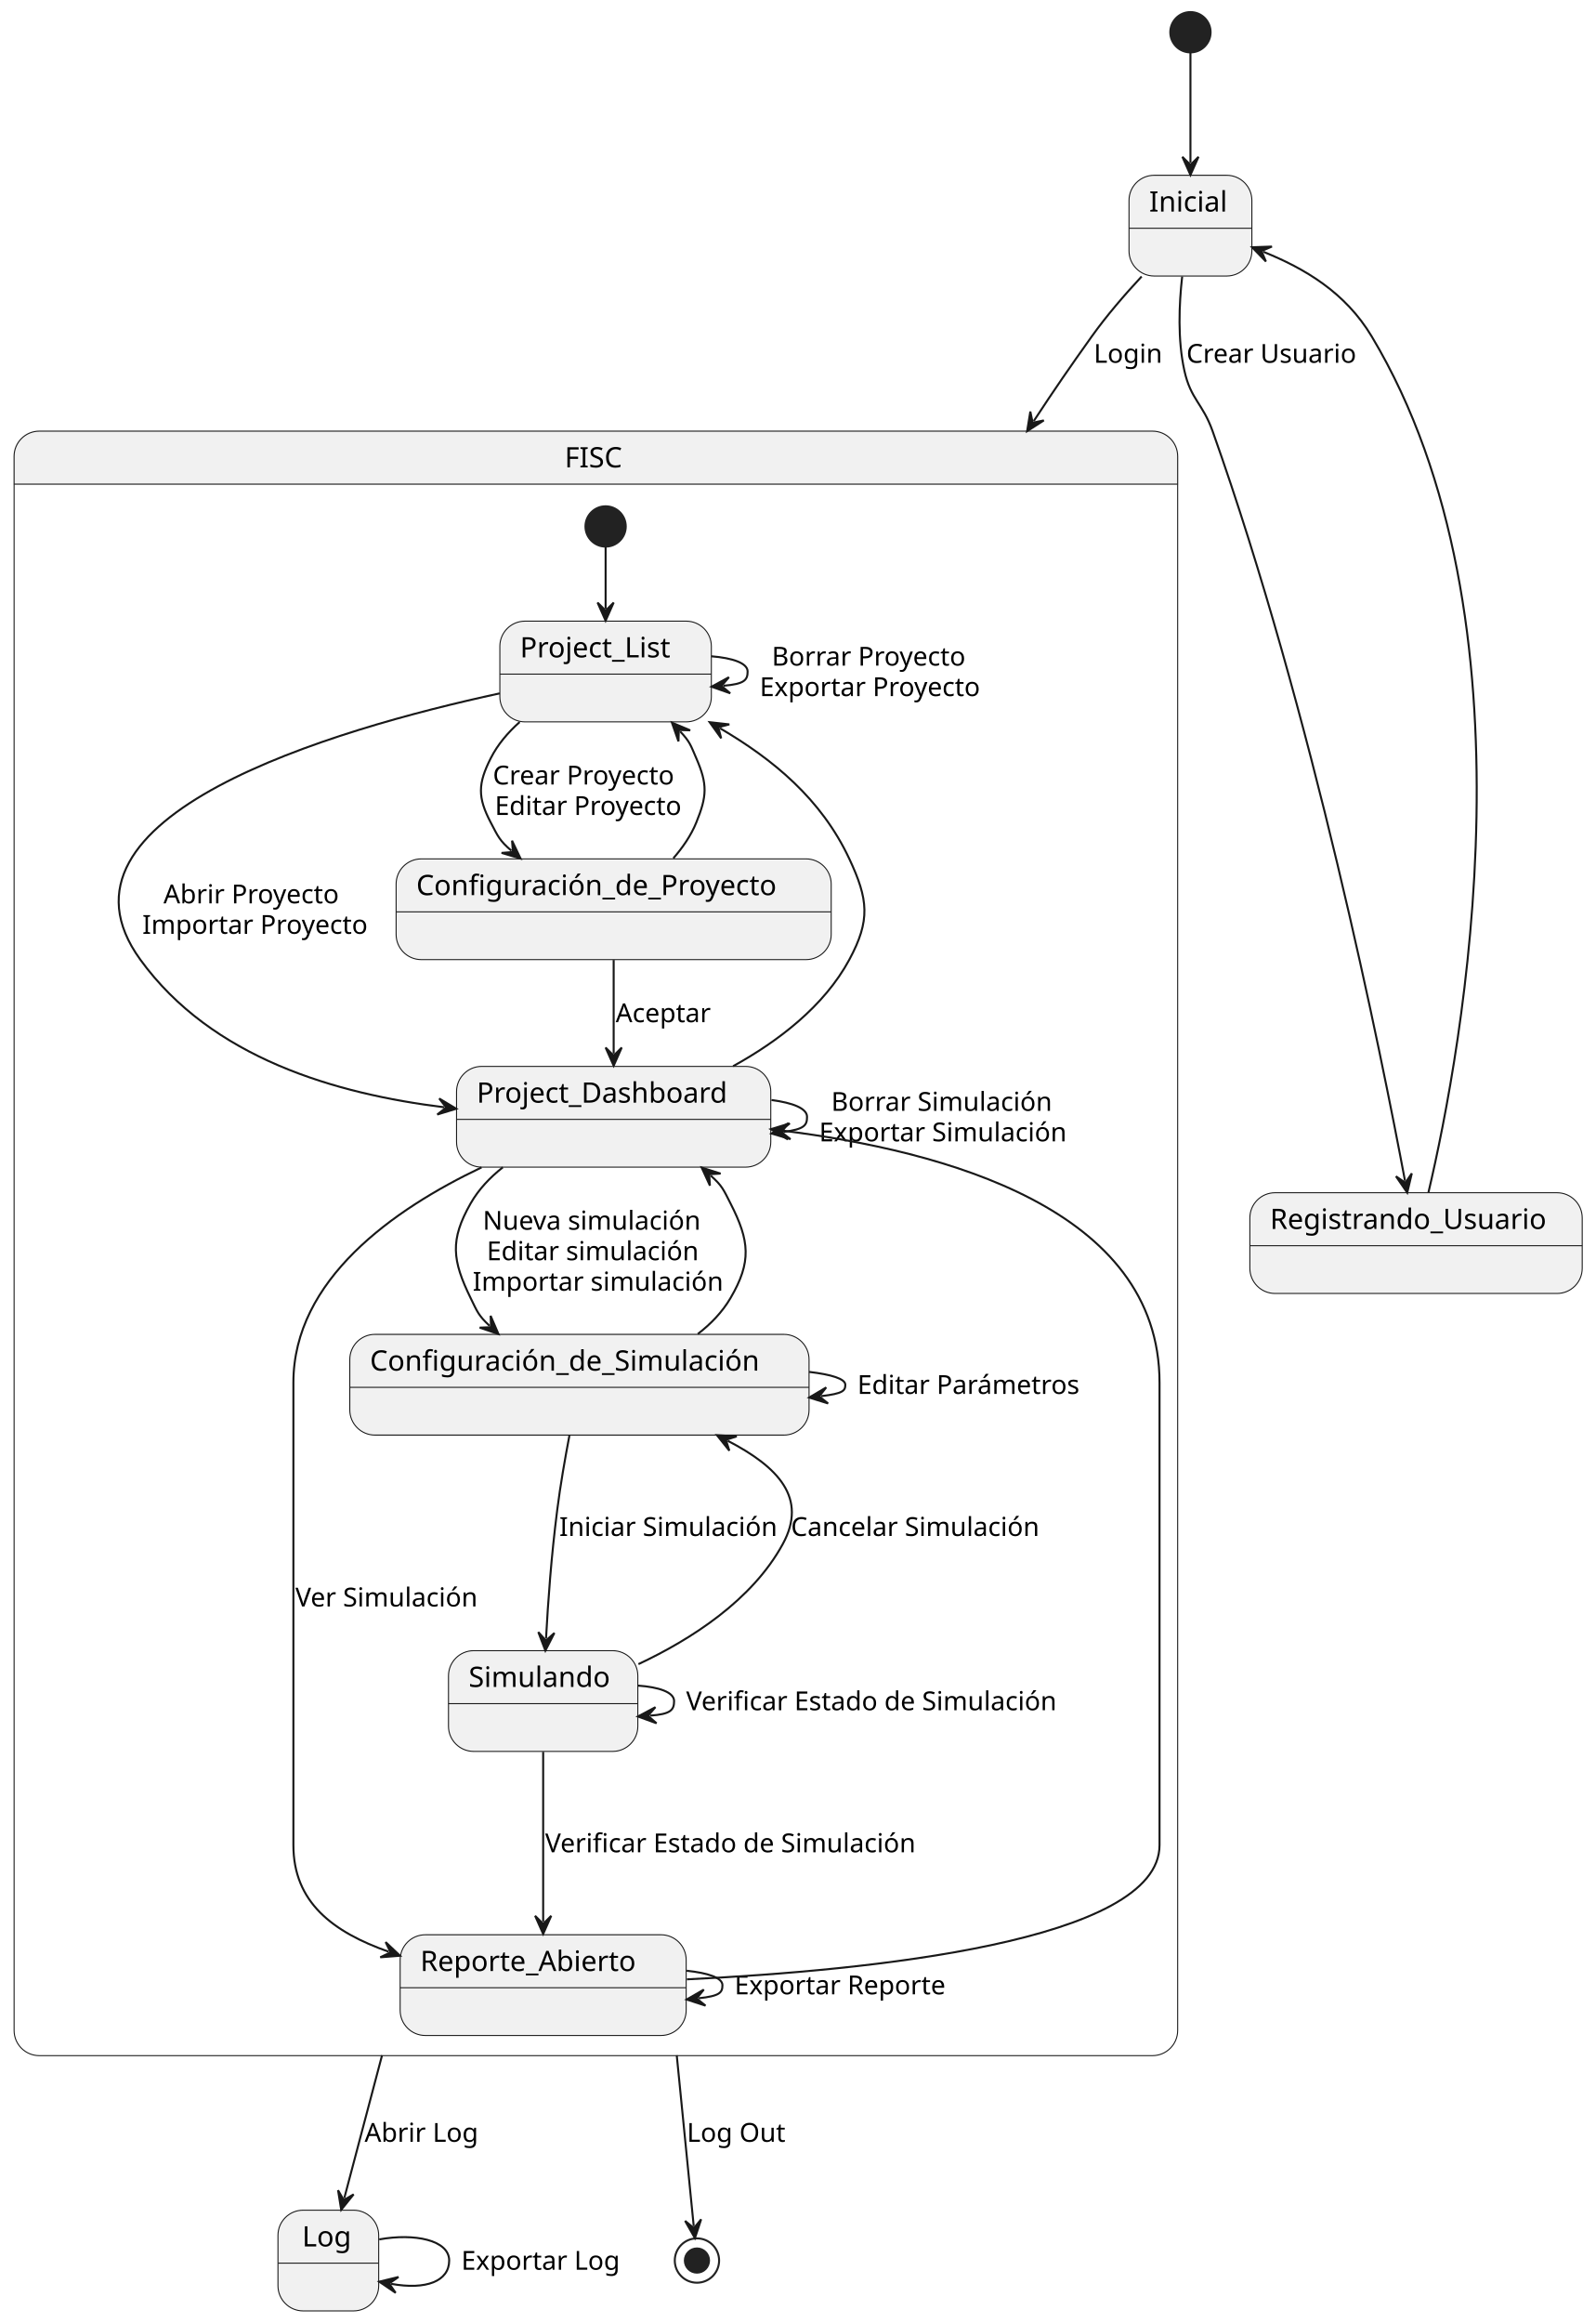
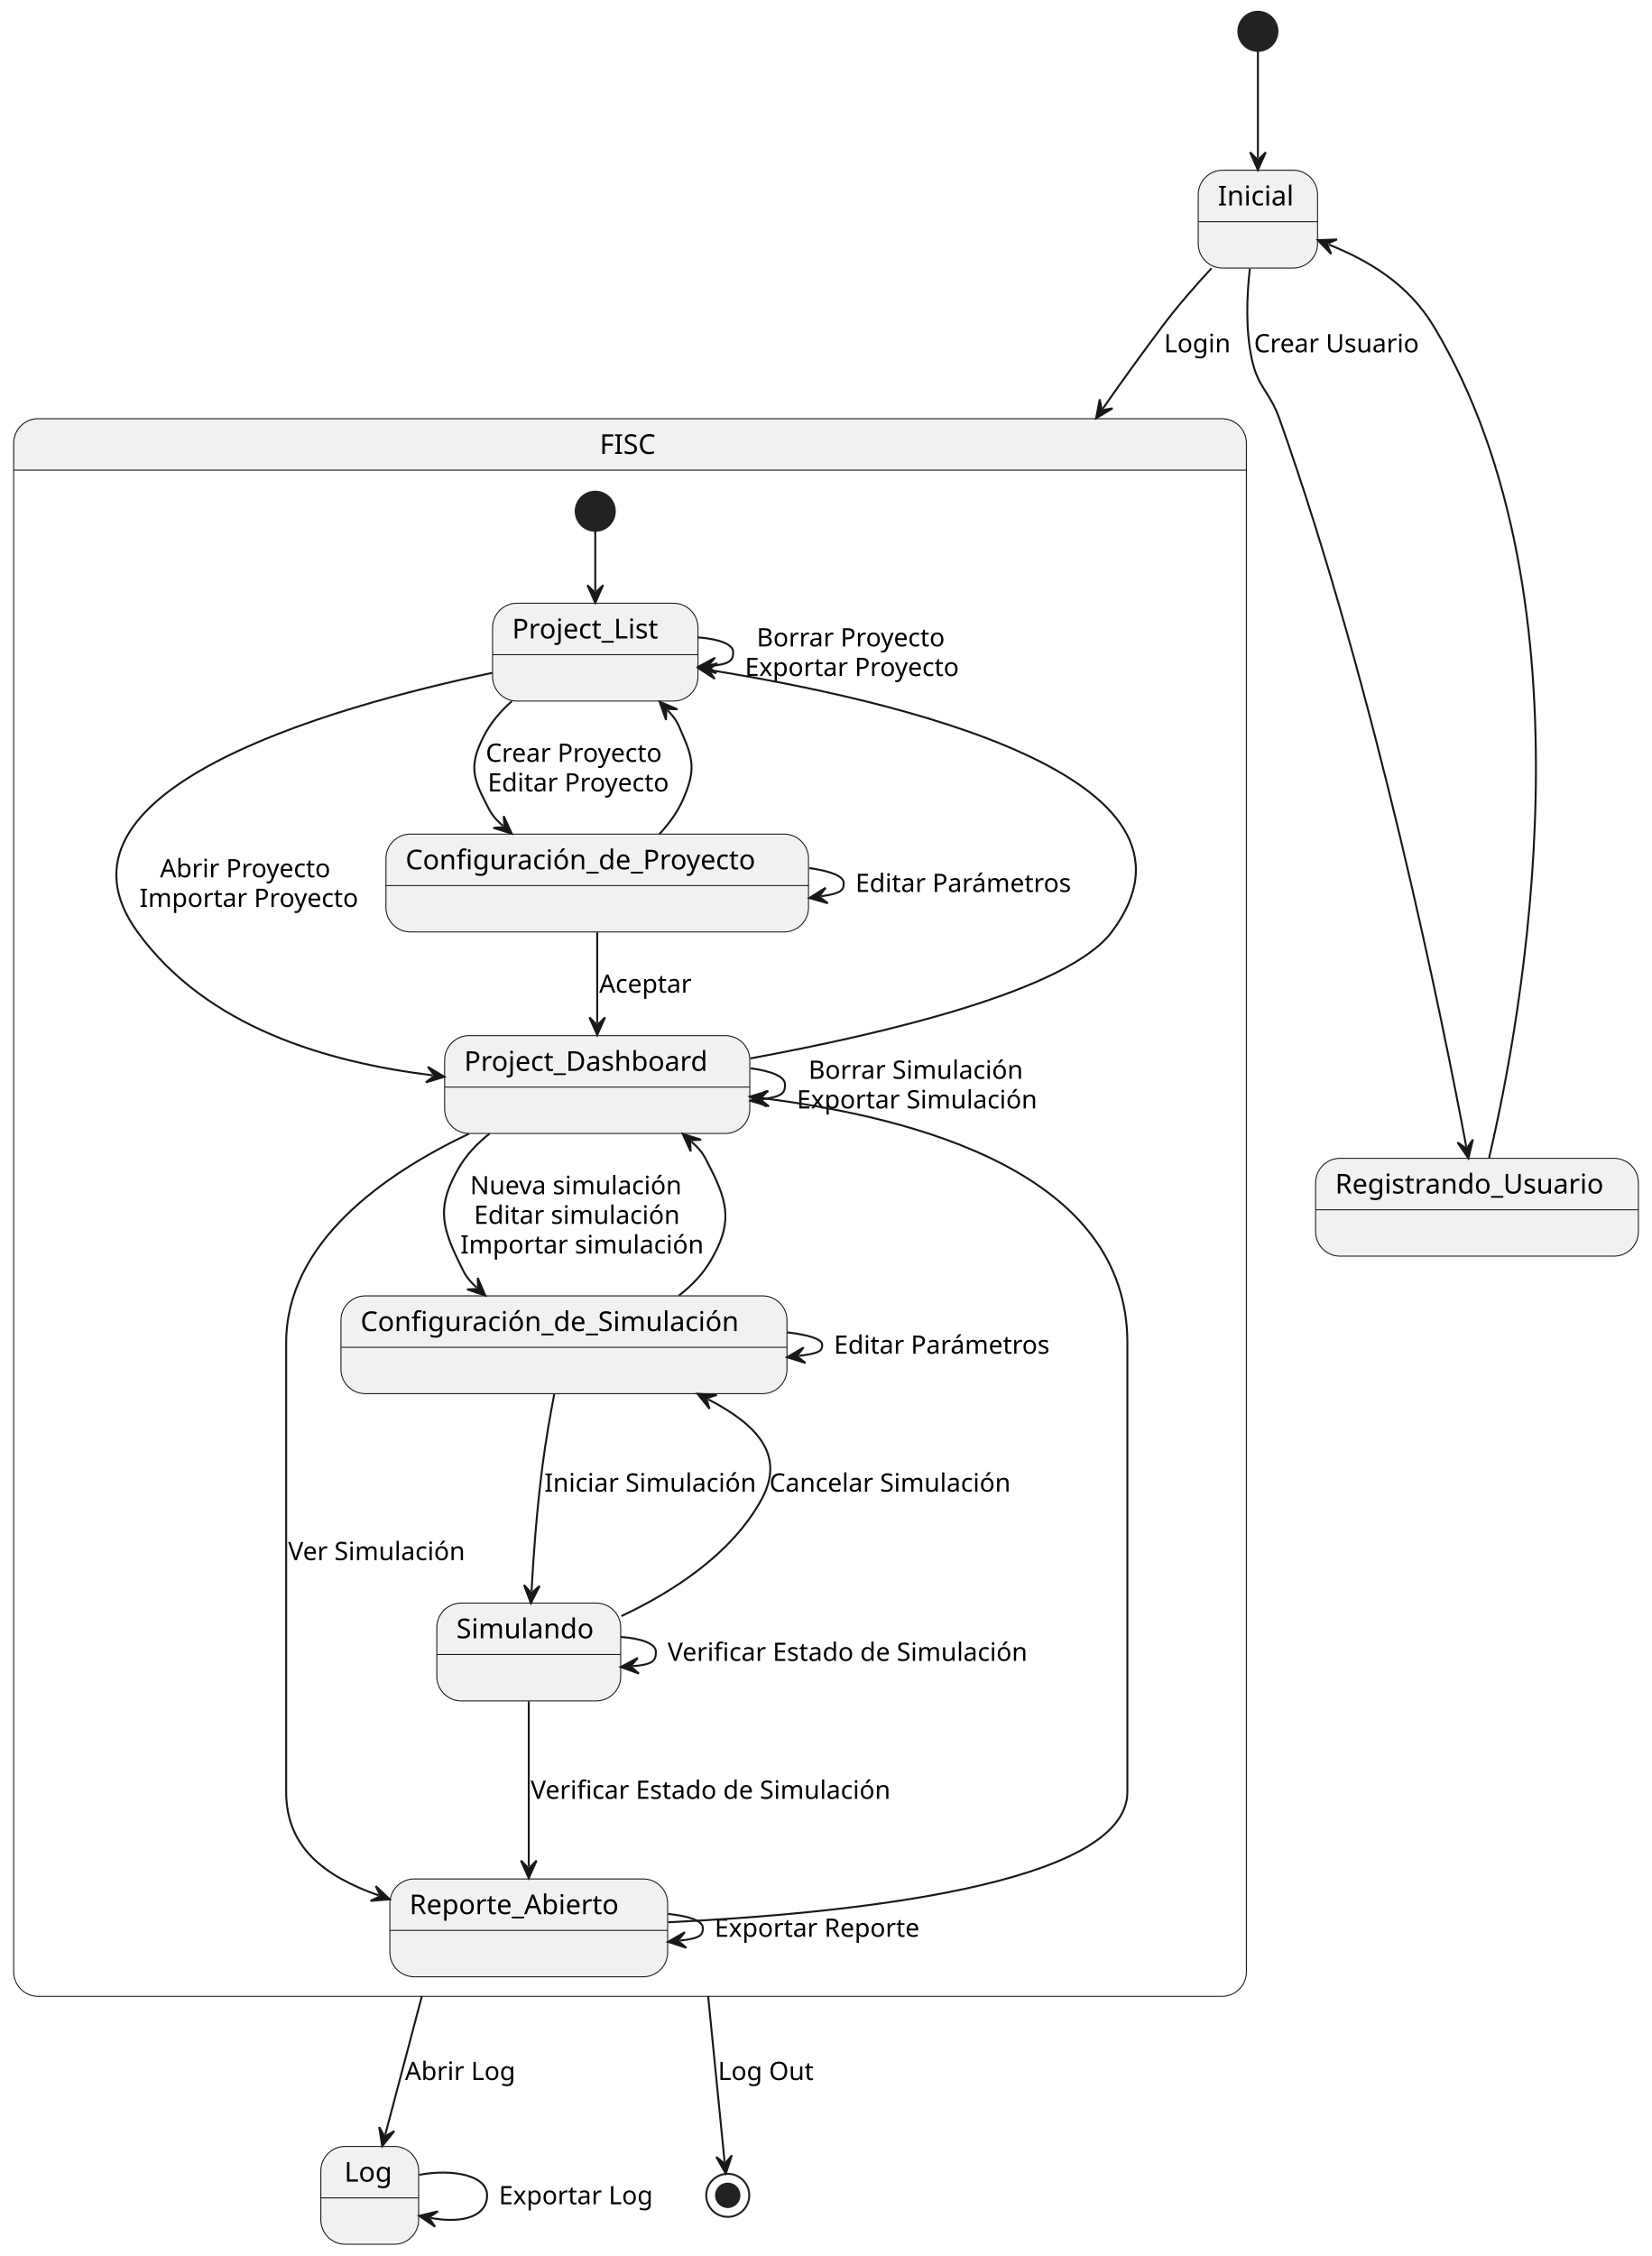
- <svg xmlns="http://www.w3.org/2000/svg" contentStyleType="text/css" height="1153px" preserveAspectRatio="none" style="width:792px;height:1153px;background:#FFFFFF;" version="1.1" viewBox="0 0 792 1153" width="792px" zoomAndPan="magnify">
+ <svg xmlns="http://www.w3.org/2000/svg" contentStyleType="text/css" height="1153px" preserveAspectRatio="none" style="width:844px;height:1153px;background:#FFFFFF;" version="1.1" viewBox="0 0 844 1153" width="844px" zoomAndPan="magnify">
  <defs />
  <g>
-     <ellipse cx="591" cy="16" fill="#222222" rx="10" ry="10" style="stroke:#222222;stroke-width:1.0;" />
+     <ellipse cx="643" cy="16" fill="#222222" rx="10" ry="10" style="stroke:#222222;stroke-width:1.0;" />
    <g id="Inicial">
-       <rect fill="#F1F1F1" height="50" rx="12.5" ry="12.5" style="stroke:#181818;stroke-width:0.5;" width="61" x="560.5" y="87" />
-       <line style="stroke:#181818;stroke-width:0.5;" x1="560.5" x2="621.5" y1="113.297" y2="113.297" />
-       <text fill="#000000" font-family="sans-serif" font-size="14" lengthAdjust="spacing" textLength="41" x="570.5" y="104.995">Inicial</text>
+       <rect fill="#F1F1F1" height="50" rx="12.5" ry="12.5" style="stroke:#181818;stroke-width:0.5;" width="61" x="612.5" y="87" />
+       <line style="stroke:#181818;stroke-width:0.5;" x1="612.5" x2="673.5" y1="113.297" y2="113.297" />
+       <text fill="#000000" font-family="sans-serif" font-size="14" lengthAdjust="spacing" textLength="41" x="622.5" y="104.995">Inicial</text>
    </g>
-     <path d="M19.5,214 L572.155,214 A12.5,12.5 0 0 1 584.655,226.5 L584.655,240.297 L7,240.297 L7,226.5 A12.5,12.5 0 0 1 19.5,214 " fill="#F1F1F1" style="stroke:#F1F1F1;stroke-width:1.0;" />
-     <rect fill="none" height="806.297" rx="12.5" ry="12.5" style="stroke:#181818;stroke-width:0.5;" width="577.655" x="7" y="214" />
-     <line style="stroke:#181818;stroke-width:0.5;" x1="7" x2="584.655" y1="240.297" y2="240.297" />
-     <text fill="#000000" font-family="sans-serif" font-size="14" lengthAdjust="spacing" textLength="31" x="280.328" y="231.995">FISC</text>
-     <ellipse cx="300.656" cy="261.297" fill="#222222" rx="10" ry="10" style="stroke:#222222;stroke-width:1.0;" />
+     <path d="M19.5,214 L624.617,214 A12.5,12.5 0 0 1 637.117,226.5 L637.117,240.297 L7,240.297 L7,226.5 A12.5,12.5 0 0 1 19.5,214 " fill="#F1F1F1" style="stroke:#F1F1F1;stroke-width:1.0;" />
+     <rect fill="none" height="806.297" rx="12.5" ry="12.5" style="stroke:#181818;stroke-width:0.5;" width="630.117" x="7" y="214" />
+     <line style="stroke:#181818;stroke-width:0.5;" x1="7" x2="637.117" y1="240.297" y2="240.297" />
+     <text fill="#000000" font-family="sans-serif" font-size="14" lengthAdjust="spacing" textLength="31" x="306.558" y="231.995">FISC</text>
+     <ellipse cx="304.283" cy="261.297" fill="#222222" rx="10" ry="10" style="stroke:#222222;stroke-width:1.0;" />
    <g id="FISC.Project_List">
-       <rect fill="#F1F1F1" height="50" rx="12.5" ry="12.5" style="stroke:#181818;stroke-width:0.5;" width="105" x="248.155" y="308.297" />
-       <line style="stroke:#181818;stroke-width:0.5;" x1="248.155" x2="353.156" y1="334.594" y2="334.594" />
-       <text fill="#000000" font-family="sans-serif" font-size="14" lengthAdjust="spacing" textLength="85" x="258.156" y="326.292">Project_List</text>
+       <rect fill="#F1F1F1" height="50" rx="12.5" ry="12.5" style="stroke:#181818;stroke-width:0.5;" width="105" x="251.783" y="308.297" />
+       <line style="stroke:#181818;stroke-width:0.5;" x1="251.783" x2="356.783" y1="334.594" y2="334.594" />
+       <text fill="#000000" font-family="sans-serif" font-size="14" lengthAdjust="spacing" textLength="85" x="261.783" y="326.292">Project_List</text>
    </g>
    <g id="FISC.Project_Dashboard">
-       <rect fill="#F1F1F1" height="50" rx="12.5" ry="12.5" style="stroke:#181818;stroke-width:0.5;" width="156" x="226.655" y="529.297" />
-       <line style="stroke:#181818;stroke-width:0.5;" x1="226.655" x2="382.656" y1="555.594" y2="555.594" />
-       <text fill="#000000" font-family="sans-serif" font-size="14" lengthAdjust="spacing" textLength="136" x="236.655" y="547.292">Project_Dashboard</text>
+       <rect fill="#F1F1F1" height="50" rx="12.5" ry="12.5" style="stroke:#181818;stroke-width:0.5;" width="156" x="227.283" y="529.297" />
+       <line style="stroke:#181818;stroke-width:0.5;" x1="227.283" x2="383.283" y1="555.594" y2="555.594" />
+       <text fill="#000000" font-family="sans-serif" font-size="14" lengthAdjust="spacing" textLength="136" x="237.283" y="547.292">Project_Dashboard</text>
    </g>
    <g id="FISC.Configuración_de_Proyecto">
-       <rect fill="#F1F1F1" height="50" rx="12.5" ry="12.5" style="stroke:#181818;stroke-width:0.5;" width="216" x="196.655" y="426.297" />
-       <line style="stroke:#181818;stroke-width:0.5;" x1="196.655" x2="412.656" y1="452.594" y2="452.594" />
-       <text fill="#000000" font-family="sans-serif" font-size="14" lengthAdjust="spacing" textLength="196" x="206.655" y="444.292">Configuración_de_Proyecto</text>
+       <rect fill="#F1F1F1" height="50" rx="12.5" ry="12.5" style="stroke:#181818;stroke-width:0.5;" width="216" x="197.283" y="426.297" />
+       <line style="stroke:#181818;stroke-width:0.5;" x1="197.283" x2="413.283" y1="452.594" y2="452.594" />
+       <text fill="#000000" font-family="sans-serif" font-size="14" lengthAdjust="spacing" textLength="196" x="207.283" y="444.292">Configuración_de_Proyecto</text>
    </g>
    <g id="FISC.Reporte_Abierto">
-       <rect fill="#F1F1F1" height="50" rx="12.5" ry="12.5" style="stroke:#181818;stroke-width:0.5;" width="142" x="198.655" y="960.297" />
-       <line style="stroke:#181818;stroke-width:0.5;" x1="198.655" x2="340.656" y1="986.594" y2="986.594" />
-       <text fill="#000000" font-family="sans-serif" font-size="14" lengthAdjust="spacing" textLength="122" x="208.655" y="978.292">Reporte_Abierto</text>
+       <rect fill="#F1F1F1" height="50" rx="12.5" ry="12.5" style="stroke:#181818;stroke-width:0.5;" width="142" x="199.283" y="960.297" />
+       <line style="stroke:#181818;stroke-width:0.5;" x1="199.283" x2="341.283" y1="986.594" y2="986.594" />
+       <text fill="#000000" font-family="sans-serif" font-size="14" lengthAdjust="spacing" textLength="122" x="209.283" y="978.292">Reporte_Abierto</text>
    </g>
    <g id="FISC.Configuración_de_Simulación">
-       <rect fill="#F1F1F1" height="50" rx="12.5" ry="12.5" style="stroke:#181818;stroke-width:0.5;" width="228" x="173.655" y="662.297" />
-       <line style="stroke:#181818;stroke-width:0.5;" x1="173.655" x2="401.656" y1="688.594" y2="688.594" />
-       <text fill="#000000" font-family="sans-serif" font-size="14" lengthAdjust="spacing" textLength="208" x="183.655" y="680.292">Configuración_de_Simulación</text>
+       <rect fill="#F1F1F1" height="50" rx="12.5" ry="12.5" style="stroke:#181818;stroke-width:0.5;" width="228" x="174.283" y="662.297" />
+       <line style="stroke:#181818;stroke-width:0.5;" x1="174.283" x2="402.283" y1="688.594" y2="688.594" />
+       <text fill="#000000" font-family="sans-serif" font-size="14" lengthAdjust="spacing" textLength="208" x="184.283" y="680.292">Configuración_de_Simulación</text>
    </g>
    <g id="FISC.Simulando">
-       <rect fill="#F1F1F1" height="50" rx="12.5" ry="12.5" style="stroke:#181818;stroke-width:0.5;" width="94" x="222.655" y="819.297" />
-       <line style="stroke:#181818;stroke-width:0.5;" x1="222.655" x2="316.656" y1="845.594" y2="845.594" />
-       <text fill="#000000" font-family="sans-serif" font-size="14" lengthAdjust="spacing" textLength="74" x="232.655" y="837.292">Simulando</text>
+       <rect fill="#F1F1F1" height="50" rx="12.5" ry="12.5" style="stroke:#181818;stroke-width:0.5;" width="94" x="223.283" y="819.297" />
+       <line style="stroke:#181818;stroke-width:0.5;" x1="223.283" x2="317.283" y1="845.594" y2="845.594" />
+       <text fill="#000000" font-family="sans-serif" font-size="14" lengthAdjust="spacing" textLength="74" x="233.283" y="837.292">Simulando</text>
    </g>
    <g id="link_*start*FISC_Project_List">
-       <path d="M300.656,271.448 C300.656,280.713 300.656,289.438 300.656,302.081 " fill="none" id="*start*FISC-to-Project_List" style="stroke:#181818;stroke-width:1.0;" />
-       <polygon fill="#181818" points="300.656,308.081,304.656,299.081,300.656,303.081,296.656,299.081,300.656,308.081" style="stroke:#181818;stroke-width:1.0;" />
+       <path d="M304.283,271.448 C304.283,280.713 304.283,289.438 304.283,302.081 " fill="none" id="*start*FISC-to-Project_List" style="stroke:#181818;stroke-width:1.0;" />
+       <polygon fill="#181818" points="304.283,308.081,308.283,299.081,304.283,303.081,300.283,299.081,304.283,308.081" style="stroke:#181818;stroke-width:1.0;" />
    </g>
    <g id="link_Project_List_Project_Dashboard">
-       <path d="M248.1,344.148 C165.067,362.102 18,405.014 69.655,476.297 C105.176,525.315 166.904,542.96 220.544,549.582 " fill="none" id="Project_List-to-Project_Dashboard" style="stroke:#181818;stroke-width:1.0;" />
-       <polygon fill="#181818" points="226.499,550.317,218.056,545.244,221.536,549.704,217.076,553.184,226.499,550.317" style="stroke:#181818;stroke-width:1.0;" />
-       <text fill="#000000" font-family="sans-serif" font-size="13" lengthAdjust="spacing" textLength="91" x="81.155" y="448.364">Abrir Proyecto</text>
-       <text fill="#000000" font-family="sans-serif" font-size="13" lengthAdjust="spacing" textLength="116" x="70.655" y="463.497">Importar Proyecto</text>
+       <path d="M251.757,343.86 C167.831,361.512 18,404.149 70.282,476.297 C105.803,525.315 167.531,542.96 221.171,549.582 " fill="none" id="Project_List-to-Project_Dashboard" style="stroke:#181818;stroke-width:1.0;" />
+       <polygon fill="#181818" points="227.126,550.317,218.684,545.244,222.163,549.704,217.703,553.184,227.126,550.317" style="stroke:#181818;stroke-width:1.0;" />
+       <text fill="#000000" font-family="sans-serif" font-size="13" lengthAdjust="spacing" textLength="91" x="81.782" y="448.364">Abrir Proyecto</text>
+       <text fill="#000000" font-family="sans-serif" font-size="13" lengthAdjust="spacing" textLength="116" x="71.282" y="463.497">Importar Proyecto</text>
    </g>
    <g id="link_Project_List_Configuración_de_Proyecto">
-       <path d="M257.988,358.381 C252.208,363.524 247.093,369.495 243.655,376.297 C237.242,388.991 237.038,395.708 243.655,408.297 C247.244,415.126 247.943,417.161 253.889,422.246 " fill="none" id="Project_List-to-Configuración_de_Proyecto" style="stroke:#181818;stroke-width:1.0;" />
-       <polygon fill="#181818" points="258.449,426.146,254.208,417.257,254.649,422.896,249.009,423.336,258.449,426.146" style="stroke:#181818;stroke-width:1.0;" />
-       <text fill="#000000" font-family="sans-serif" font-size="13" lengthAdjust="spacing" textLength="96" x="244.655" y="389.364">Crear Proyecto</text>
-       <text fill="#000000" font-family="sans-serif" font-size="13" lengthAdjust="spacing" textLength="98" x="245.655" y="404.497">Editar Proyecto</text>
+       <path d="M261.615,358.381 C255.835,363.524 250.72,369.495 247.283,376.297 C240.868,388.991 240.816,395.63 247.283,408.297 C250.731,415.051 251.334,416.997 257.101,422.097 " fill="none" id="Project_List-to-Configuración_de_Proyecto" style="stroke:#181818;stroke-width:1.0;" />
+       <polygon fill="#181818" points="261.595,426.072,257.503,417.113,257.849,422.759,252.203,423.105,261.595,426.072" style="stroke:#181818;stroke-width:1.0;" />
+       <text fill="#000000" font-family="sans-serif" font-size="13" lengthAdjust="spacing" textLength="96" x="248.283" y="389.364">Crear Proyecto</text>
+       <text fill="#000000" font-family="sans-serif" font-size="13" lengthAdjust="spacing" textLength="98" x="249.283" y="404.497">Editar Proyecto</text>
    </g>
    <g id="link_Project_List_Project_List">
-       <path d="M353.231,325.747 C363.693,326.597 371.156,329.113 371.156,333.297 C371.156,337.481 369.674,339.511 359.211,340.361 " fill="none" id="Project_List-to-Project_List" style="stroke:#181818;stroke-width:1.0;" />
-       <polygon fill="#181818" points="353.231,340.847,362.525,344.105,358.214,340.442,361.877,336.131,353.231,340.847" style="stroke:#181818;stroke-width:1.0;" />
-       <text fill="#000000" font-family="sans-serif" font-size="13" lengthAdjust="spacing" textLength="100" x="383.156" y="330.364">Borrar Proyecto</text>
-       <text fill="#000000" font-family="sans-serif" font-size="13" lengthAdjust="spacing" textLength="116" x="377.156" y="345.497">Exportar Proyecto</text>
+       <path d="M356.858,325.747 C367.321,326.597 374.783,329.113 374.783,333.297 C374.783,337.481 373.301,339.511 362.838,340.361 " fill="none" id="Project_List-to-Project_List" style="stroke:#181818;stroke-width:1.0;" />
+       <polygon fill="#181818" points="356.858,340.847,366.152,344.105,361.841,340.442,365.504,336.131,356.858,340.847" style="stroke:#181818;stroke-width:1.0;" />
+       <text fill="#000000" font-family="sans-serif" font-size="13" lengthAdjust="spacing" textLength="100" x="386.783" y="330.364">Borrar Proyecto</text>
+       <text fill="#000000" font-family="sans-serif" font-size="13" lengthAdjust="spacing" textLength="116" x="380.783" y="345.497">Exportar Proyecto</text>
    </g>
    <g id="link_Configuración_de_Proyecto_Project_Dashboard">
-       <path d="M304.656,476.489 C304.656,492.363 304.656,507.048 304.656,522.952 " fill="none" id="Configuración_de_Proyecto-to-Project_Dashboard" style="stroke:#181818;stroke-width:1.0;" />
-       <polygon fill="#181818" points="304.656,528.952,308.656,519.952,304.656,523.952,300.656,519.952,304.656,528.952" style="stroke:#181818;stroke-width:1.0;" />
-       <text fill="#000000" font-family="sans-serif" font-size="13" lengthAdjust="spacing" textLength="50" x="305.656" y="507.364">Aceptar</text>
+       <path d="M305.283,476.489 C305.283,492.363 305.283,507.048 305.283,522.952 " fill="none" id="Configuración_de_Proyecto-to-Project_Dashboard" style="stroke:#181818;stroke-width:1.0;" />
+       <polygon fill="#181818" points="305.283,528.952,309.283,519.952,305.283,523.952,301.283,519.952,305.283,528.952" style="stroke:#181818;stroke-width:1.0;" />
+       <text fill="#000000" font-family="sans-serif" font-size="13" lengthAdjust="spacing" textLength="50" x="306.283" y="507.364">Aceptar</text>
    </g>
    <g id="link_Configuración_de_Proyecto_Project_List">
-       <path d="M334.286,425.996 C338.925,420.686 343.043,414.715 345.656,408.297 C351.019,395.125 351.324,389.341 345.656,376.297 C342.844,369.828 342.599,368.277 337.687,363.046 " fill="none" id="Configuración_de_Proyecto-to-Project_List" style="stroke:#181818;stroke-width:1.0;" />
-       <polygon fill="#181818" points="333.579,358.672,336.824,367.971,337.002,362.317,342.656,362.495,333.579,358.672" style="stroke:#181818;stroke-width:1.0;" />
+       <path d="M337.048,426.294 C342.029,420.957 346.458,414.899 349.283,408.297 C354.878,395.222 354.951,389.341 349.283,376.297 C346.472,369.828 346.226,368.277 341.314,363.046 " fill="none" id="Configuración_de_Proyecto-to-Project_List" style="stroke:#181818;stroke-width:1.0;" />
+       <polygon fill="#181818" points="337.207,358.672,340.452,367.971,340.629,362.317,346.283,362.495,337.207,358.672" style="stroke:#181818;stroke-width:1.0;" />
+     </g>
+     <g id="link_Configuración_de_Proyecto_Configuración_de_Proyecto">
+       <path d="M413.713,443.653 C424.452,445.185 431.283,447.733 431.283,451.297 C431.283,454.861 430.392,456.562 419.653,458.094 " fill="none" id="Configuración_de_Proyecto-to-Configuración_de_Proyecto" style="stroke:#181818;stroke-width:1.0;" />
+       <polygon fill="#181818" points="413.713,458.941,423.187,461.63,418.663,458.235,422.058,453.71,413.713,458.941" style="stroke:#181818;stroke-width:1.0;" />
+       <text fill="#000000" font-family="sans-serif" font-size="13" lengthAdjust="spacing" textLength="116" x="437.283" y="455.864">Editar Parámetros</text>
    </g>
    <g id="link_Project_Dashboard_Project_List">
-       <path d="M363.952,529.197 C386.214,516.891 409.137,499.522 421.656,476.297 C432.2,456.735 431.08,446.421 421.656,426.297 C407.663,396.424 383.665,376.822 357.468,361.479 " fill="none" id="Project_Dashboard-to-Project_List" style="stroke:#181818;stroke-width:1.0;" />
-       <polygon fill="#181818" points="352.291,358.447,358.035,366.447,356.605,360.974,362.078,359.544,352.291,358.447" style="stroke:#181818;stroke-width:1.0;" />
+       <path d="M383.473,540.946 C452.642,528.234 545.961,506.091 568.283,476.297 C628.117,396.433 456.126,357.496 363.053,342.503 " fill="none" id="Project_Dashboard-to-Project_List" style="stroke:#181818;stroke-width:1.0;" />
+       <polygon fill="#181818" points="357.13,341.549,365.379,346.929,362.066,342.344,366.651,339.031,357.13,341.549" style="stroke:#181818;stroke-width:1.0;" />
    </g>
    <g id="link_Project_Dashboard_Reporte_Abierto">
-       <path d="M239.065,579.44 C195.268,600.269 145.655,635.151 145.655,686.297 C145.655,686.297 145.655,686.297 145.655,915.797 C145.655,944.203 165.239,958.921 192.946,968.715 " fill="none" id="Project_Dashboard-to-Reporte_Abierto" style="stroke:#181818;stroke-width:1.0;" />
-       <polygon fill="#181818" points="198.602,970.715,191.45,963.944,193.888,969.048,188.784,971.486,198.602,970.715" style="stroke:#181818;stroke-width:1.0;" />
-       <text fill="#000000" font-family="sans-serif" font-size="13" lengthAdjust="spacing" textLength="95" x="146.655" y="797.364">Ver Simulación</text>
+       <path d="M239.693,579.44 C195.895,600.269 146.282,635.151 146.282,686.297 C146.282,686.297 146.282,686.297 146.282,915.797 C146.282,944.203 165.867,958.921 193.573,968.715 " fill="none" id="Project_Dashboard-to-Reporte_Abierto" style="stroke:#181818;stroke-width:1.0;" />
+       <polygon fill="#181818" points="199.23,970.715,192.077,963.944,194.516,969.048,189.411,971.486,199.23,970.715" style="stroke:#181818;stroke-width:1.0;" />
+       <text fill="#000000" font-family="sans-serif" font-size="13" lengthAdjust="spacing" textLength="95" x="147.282" y="797.364">Ver Simulación</text>
    </g>
    <g id="link_Project_Dashboard_Configuración_de_Simulación">
-       <path d="M249.637,579.391 C243.261,584.402 237.629,590.33 233.655,597.297 C223.306,615.442 224.477,625.532 233.655,644.297 C236.942,651.019 237.478,652.9 243.058,658.062 " fill="none" id="Project_Dashboard-to-Configuración_de_Simulación" style="stroke:#181818;stroke-width:1.0;" />
-       <polygon fill="#181818" points="247.463,662.137,243.572,653.089,243.792,658.741,238.14,658.961,247.463,662.137" style="stroke:#181818;stroke-width:1.0;" />
-       <text fill="#000000" font-family="sans-serif" font-size="13" lengthAdjust="spacing" textLength="113" x="239.655" y="610.364">Nueva simulación</text>
-       <text fill="#000000" font-family="sans-serif" font-size="13" lengthAdjust="spacing" textLength="109" x="241.655" y="625.497">Editar simulación</text>
-       <text fill="#000000" font-family="sans-serif" font-size="13" lengthAdjust="spacing" textLength="127" x="234.655" y="640.629">Importar simulación</text>
+       <path d="M250.264,579.391 C243.888,584.402 238.256,590.33 234.283,597.297 C223.934,615.442 225.105,625.532 234.283,644.297 C237.57,651.019 238.105,652.9 243.685,658.062 " fill="none" id="Project_Dashboard-to-Configuración_de_Simulación" style="stroke:#181818;stroke-width:1.0;" />
+       <polygon fill="#181818" points="248.09,662.137,244.199,653.089,244.419,658.741,238.767,658.961,248.09,662.137" style="stroke:#181818;stroke-width:1.0;" />
+       <text fill="#000000" font-family="sans-serif" font-size="13" lengthAdjust="spacing" textLength="113" x="240.283" y="610.364">Nueva simulación</text>
+       <text fill="#000000" font-family="sans-serif" font-size="13" lengthAdjust="spacing" textLength="109" x="242.283" y="625.497">Editar simulación</text>
+       <text fill="#000000" font-family="sans-serif" font-size="13" lengthAdjust="spacing" textLength="127" x="235.283" y="640.629">Importar simulación</text>
    </g>
    <g id="link_Project_Dashboard_Project_Dashboard">
-       <path d="M383.002,545.98 C393.599,547.374 400.656,550.147 400.656,554.297 C400.656,558.447 399.548,560.437 388.951,561.831 " fill="none" id="Project_Dashboard-to-Project_Dashboard" style="stroke:#181818;stroke-width:1.0;" />
-       <polygon fill="#181818" points="383.002,562.614,392.447,565.406,387.96,561.962,391.404,557.474,383.002,562.614" style="stroke:#181818;stroke-width:1.0;" />
-       <text fill="#000000" font-family="sans-serif" font-size="13" lengthAdjust="spacing" textLength="112" x="412.656" y="551.364">Borrar Simulación</text>
-       <text fill="#000000" font-family="sans-serif" font-size="13" lengthAdjust="spacing" textLength="128" x="406.656" y="566.497">Exportar Simulación</text>
+       <path d="M383.63,545.98 C394.227,547.374 401.283,550.147 401.283,554.297 C401.283,558.447 400.175,560.437 389.579,561.831 " fill="none" id="Project_Dashboard-to-Project_Dashboard" style="stroke:#181818;stroke-width:1.0;" />
+       <polygon fill="#181818" points="383.63,562.614,393.075,565.406,388.587,561.962,392.031,557.474,383.63,562.614" style="stroke:#181818;stroke-width:1.0;" />
+       <text fill="#000000" font-family="sans-serif" font-size="13" lengthAdjust="spacing" textLength="112" x="413.283" y="551.364">Borrar Simulación</text>
+       <text fill="#000000" font-family="sans-serif" font-size="13" lengthAdjust="spacing" textLength="128" x="407.283" y="566.497">Exportar Simulación</text>
    </g>
    <g id="link_Configuración_de_Simulación_Project_Dashboard">
-       <path d="M346.44,662.101 C352.887,657.138 358.58,651.249 362.656,644.297 C373.219,626.276 372.154,615.902 362.656,597.297 C359.207,590.543 358.602,588.597 352.837,583.497 " fill="none" id="Configuración_de_Simulación-to-Project_Dashboard" style="stroke:#181818;stroke-width:1.0;" />
-       <polygon fill="#181818" points="348.344,579.522,352.434,588.481,352.088,582.835,357.735,582.489,348.344,579.522" style="stroke:#181818;stroke-width:1.0;" />
+       <path d="M347.068,662.101 C353.515,657.138 359.208,651.249 363.283,644.297 C373.845,626.276 372.781,615.902 363.283,597.297 C359.834,590.543 359.23,588.597 353.465,583.497 " fill="none" id="Configuración_de_Simulación-to-Project_Dashboard" style="stroke:#181818;stroke-width:1.0;" />
+       <polygon fill="#181818" points="348.971,579.522,353.061,588.481,352.716,582.835,358.362,582.489,348.971,579.522" style="stroke:#181818;stroke-width:1.0;" />
    </g>
    <g id="link_Configuración_de_Simulación_Configuración_de_Simulación">
-       <path d="M401.709,680.929 C412.695,682.221 419.656,684.344 419.656,687.297 C419.656,690.25 418.653,691.672 407.668,692.964 " fill="none" id="Configuración_de_Simulación-to-Configuración_de_Simulación" style="stroke:#181818;stroke-width:1.0;" />
-       <polygon fill="#181818" points="401.709,693.665,411.115,696.586,406.675,693.081,410.181,688.641,401.709,693.665" style="stroke:#181818;stroke-width:1.0;" />
-       <text fill="#000000" font-family="sans-serif" font-size="13" lengthAdjust="spacing" textLength="116" x="425.656" y="691.864">Editar Parámetros</text>
+       <path d="M402.337,680.929 C413.322,682.221 420.283,684.344 420.283,687.297 C420.283,690.25 419.281,691.672 408.296,692.964 " fill="none" id="Configuración_de_Simulación-to-Configuración_de_Simulación" style="stroke:#181818;stroke-width:1.0;" />
+       <polygon fill="#181818" points="402.337,693.665,411.742,696.586,407.303,693.081,410.808,688.641,402.337,693.665" style="stroke:#181818;stroke-width:1.0;" />
+       <text fill="#000000" font-family="sans-serif" font-size="13" lengthAdjust="spacing" textLength="116" x="426.283" y="691.864">Editar Parámetros</text>
    </g>
    <g id="link_Configuración_de_Simulación_Simulando">
-       <path d="M282.683,712.548 C280.551,723.7 278.202,737.127 276.656,749.297 C273.644,772.999 272.117,794.249 271.08,813.283 " fill="none" id="Configuración_de_Simulación-to-Simulando" style="stroke:#181818;stroke-width:1.0;" />
-       <polygon fill="#181818" points="270.753,819.274,275.237,810.505,271.026,814.281,267.249,810.07,270.753,819.274" style="stroke:#181818;stroke-width:1.0;" />
-       <text fill="#000000" font-family="sans-serif" font-size="13" lengthAdjust="spacing" textLength="110" x="277.656" y="762.364">Iniciar Simulación</text>
+       <path d="M283.311,712.548 C281.179,723.7 278.829,737.127 277.283,749.297 C274.271,772.999 272.744,794.249 271.707,813.283 " fill="none" id="Configuración_de_Simulación-to-Simulando" style="stroke:#181818;stroke-width:1.0;" />
+       <polygon fill="#181818" points="271.381,819.274,275.864,810.505,271.653,814.281,267.876,810.07,271.381,819.274" style="stroke:#181818;stroke-width:1.0;" />
+       <text fill="#000000" font-family="sans-serif" font-size="13" lengthAdjust="spacing" textLength="110" x="278.283" y="762.364">Iniciar Simulación</text>
    </g>
    <g id="link_Simulando_Configuración_de_Simulación">
-       <path d="M316.954,825.979 C343.154,813.665 373.426,794.289 388.656,766.297 C400.99,743.624 386.508,728.196 361.257,715.104 " fill="none" id="Simulando-to-Configuración_de_Simulación" style="stroke:#181818;stroke-width:1.0;" />
-       <polygon fill="#181818" points="355.93,712.342,362.079,720.035,360.369,714.643,365.762,712.933,355.93,712.342" style="stroke:#181818;stroke-width:1.0;" />
-       <text fill="#000000" font-family="sans-serif" font-size="13" lengthAdjust="spacing" textLength="129" x="392.656" y="762.364">Cancelar Simulación</text>
+       <path d="M317.581,825.979 C343.781,813.665 374.054,794.289 389.283,766.297 C401.617,743.624 387.135,728.196 361.884,715.104 " fill="none" id="Simulando-to-Configuración_de_Simulación" style="stroke:#181818;stroke-width:1.0;" />
+       <polygon fill="#181818" points="356.558,712.342,362.707,720.035,360.997,714.643,366.389,712.933,356.558,712.342" style="stroke:#181818;stroke-width:1.0;" />
+       <text fill="#000000" font-family="sans-serif" font-size="13" lengthAdjust="spacing" textLength="129" x="393.283" y="762.364">Cancelar Simulación</text>
    </g>
    <g id="link_Simulando_Simulando">
-       <path d="M316.69,836.634 C327.086,837.354 334.656,839.908 334.656,844.297 C334.656,848.686 333.071,850.825 322.676,851.545 " fill="none" id="Simulando-to-Simulando" style="stroke:#181818;stroke-width:1.0;" />
-       <polygon fill="#181818" points="316.69,851.96,325.945,855.328,321.678,851.614,325.393,847.347,316.69,851.96" style="stroke:#181818;stroke-width:1.0;" />
-       <text fill="#000000" font-family="sans-serif" font-size="13" lengthAdjust="spacing" textLength="194" x="340.656" y="848.864">Verificar Estado de Simulación</text>
+       <path d="M317.318,836.634 C327.712,837.354 335.283,839.908 335.283,844.297 C335.283,848.686 333.697,850.825 323.303,851.545 " fill="none" id="Simulando-to-Simulando" style="stroke:#181818;stroke-width:1.0;" />
+       <polygon fill="#181818" points="317.318,851.96,326.573,855.328,322.306,851.614,326.02,847.347,317.318,851.96" style="stroke:#181818;stroke-width:1.0;" />
+       <text fill="#000000" font-family="sans-serif" font-size="13" lengthAdjust="spacing" textLength="194" x="341.283" y="848.864">Verificar Estado de Simulación</text>
    </g>
    <g id="link_Simulando_Reporte_Abierto">
-       <path d="M269.656,869.509 C269.656,894.866 269.656,928.469 269.656,953.896 " fill="none" id="Simulando-to-Reporte_Abierto" style="stroke:#181818;stroke-width:1.0;" />
-       <polygon fill="#181818" points="269.656,959.896,273.656,950.896,269.656,954.896,265.656,950.896,269.656,959.896" style="stroke:#181818;stroke-width:1.0;" />
-       <text fill="#000000" font-family="sans-serif" font-size="13" lengthAdjust="spacing" textLength="194" x="270.656" y="919.364">Verificar Estado de Simulación</text>
+       <path d="M270.283,869.509 C270.283,894.866 270.283,928.469 270.283,953.896 " fill="none" id="Simulando-to-Reporte_Abierto" style="stroke:#181818;stroke-width:1.0;" />
+       <polygon fill="#181818" points="270.283,959.896,274.283,950.896,270.283,954.896,266.283,950.896,270.283,959.896" style="stroke:#181818;stroke-width:1.0;" />
+       <text fill="#000000" font-family="sans-serif" font-size="13" lengthAdjust="spacing" textLength="194" x="271.283" y="919.364">Verificar Estado de Simulación</text>
    </g>
    <g id="link_Reporte_Abierto_Reporte_Abierto">
-       <path d="M340.882,978.153 C351.483,979.265 358.656,981.646 358.656,985.297 C358.656,988.947 357.451,990.703 346.849,991.815 " fill="none" id="Reporte_Abierto-to-Reporte_Abierto" style="stroke:#181818;stroke-width:1.0;" />
-       <polygon fill="#181818" points="340.882,992.441,350.25,995.48,345.854,991.919,349.415,987.524,340.882,992.441" style="stroke:#181818;stroke-width:1.0;" />
-       <text fill="#000000" font-family="sans-serif" font-size="13" lengthAdjust="spacing" textLength="110" x="364.656" y="989.864">Exportar Reporte</text>
+       <path d="M341.508,978.153 C352.111,979.265 359.283,981.646 359.283,985.297 C359.283,988.947 358.078,990.703 347.475,991.815 " fill="none" id="Reporte_Abierto-to-Reporte_Abierto" style="stroke:#181818;stroke-width:1.0;" />
+       <polygon fill="#181818" points="341.508,992.441,350.876,995.48,346.48,991.919,350.041,987.524,341.508,992.441" style="stroke:#181818;stroke-width:1.0;" />
+       <text fill="#000000" font-family="sans-serif" font-size="13" lengthAdjust="spacing" textLength="110" x="365.283" y="989.864">Exportar Reporte</text>
    </g>
    <g id="link_Reporte_Abierto_Project_Dashboard">
-       <path d="M341.012,982.426 C431.433,978.075 575.655,963.636 575.655,915.797 C575.655,686.297 575.655,686.297 575.655,686.297 C575.655,599.942 468.688,571.233 388.63,561.203 " fill="none" id="Reporte_Abierto-to-Project_Dashboard" style="stroke:#181818;stroke-width:1.0;" />
-       <polygon fill="#181818" points="382.676,560.457,391.109,565.545,387.638,561.078,392.104,557.607,382.676,560.457" style="stroke:#181818;stroke-width:1.0;" />
+       <path d="M341.64,982.426 C432.06,978.075 576.283,963.636 576.283,915.797 C576.283,686.297 576.283,686.297 576.283,686.297 C576.283,599.942 469.315,571.233 389.257,561.203 " fill="none" id="Reporte_Abierto-to-Project_Dashboard" style="stroke:#181818;stroke-width:1.0;" />
+       <polygon fill="#181818" points="383.304,560.457,391.737,565.545,388.265,561.078,392.731,557.607,383.304,560.457" style="stroke:#181818;stroke-width:1.0;" />
    </g>
    <g id="Registrando_Usuario">
-       <rect fill="#F1F1F1" height="50" rx="12.5" ry="12.5" style="stroke:#181818;stroke-width:0.5;" width="165" x="620.5" y="592" />
-       <line style="stroke:#181818;stroke-width:0.5;" x1="620.5" x2="785.5" y1="618.297" y2="618.297" />
-       <text fill="#000000" font-family="sans-serif" font-size="14" lengthAdjust="spacing" textLength="145" x="630.5" y="609.995">Registrando_Usuario</text>
+       <rect fill="#F1F1F1" height="50" rx="12.5" ry="12.5" style="stroke:#181818;stroke-width:0.5;" width="165" x="672.5" y="592" />
+       <line style="stroke:#181818;stroke-width:0.5;" x1="672.5" x2="837.5" y1="618.297" y2="618.297" />
+       <text fill="#000000" font-family="sans-serif" font-size="14" lengthAdjust="spacing" textLength="145" x="682.5" y="609.995">Registrando_Usuario</text>
    </g>
    <g id="Log">
-       <rect fill="#F1F1F1" height="50" rx="12.5" ry="12.5" style="stroke:#181818;stroke-width:0.5;" width="50" x="138" y="1097" />
-       <line style="stroke:#181818;stroke-width:0.5;" x1="138" x2="188" y1="1123.297" y2="1123.297" />
-       <text fill="#000000" font-family="sans-serif" font-size="14" lengthAdjust="spacing" textLength="26" x="150" y="1114.995">Log</text>
+       <rect fill="#F1F1F1" height="50" rx="12.5" ry="12.5" style="stroke:#181818;stroke-width:0.5;" width="50" x="164" y="1097" />
+       <line style="stroke:#181818;stroke-width:0.5;" x1="164" x2="214" y1="1123.297" y2="1123.297" />
+       <text fill="#000000" font-family="sans-serif" font-size="14" lengthAdjust="spacing" textLength="26" x="176" y="1114.995">Log</text>
    </g>
-     <ellipse cx="346" cy="1122" fill="none" rx="11" ry="11" style="stroke:#222222;stroke-width:1.0;" />
-     <ellipse cx="346" cy="1122" fill="#222222" rx="6" ry="6" style="stroke:#222222;stroke-width:1.0;" />
+     <ellipse cx="372" cy="1122" fill="none" rx="11" ry="11" style="stroke:#222222;stroke-width:1.0;" />
+     <ellipse cx="372" cy="1122" fill="#222222" rx="6" ry="6" style="stroke:#222222;stroke-width:1.0;" />
    <g id="link_*start*_Inicial">
-       <path d="M591,26.01 C591,39.89 591,60.97 591,80.84 " fill="none" id="*start*-to-Inicial" style="stroke:#181818;stroke-width:1.0;" />
-       <polygon fill="#181818" points="591,86.84,595,77.84,591,81.84,587,77.84,591,86.84" style="stroke:#181818;stroke-width:1.0;" />
+       <path d="M643,26.01 C643,39.89 643,60.97 643,80.84 " fill="none" id="*start*-to-Inicial" style="stroke:#181818;stroke-width:1.0;" />
+       <polygon fill="#181818" points="643,86.84,647,77.84,643,81.84,639,77.84,643,86.84" style="stroke:#181818;stroke-width:1.0;" />
    </g>
    <g id="link_Inicial_FISC">
-       <path d="M566.772,137.23 C558.429,146.19 549.346,156.69 542,167 C531.169,182.202 523.749,192.913 513.215,208.981 " fill="none" id="Inicial-to-FISC" style="stroke:#181818;stroke-width:1.0;" />
-       <polygon fill="#181818" points="509.925,213.999,518.205,208.665,512.666,209.817,511.514,204.279,509.925,213.999" style="stroke:#181818;stroke-width:1.0;" />
-       <text fill="#000000" font-family="sans-serif" font-size="13" lengthAdjust="spacing" textLength="34" x="543" y="180.067">Login</text>
+       <path d="M619.269,137.14 C610.883,146.18 601.644,156.75 594,167 C582.694,182.16 574.87,192.893 563.722,208.858 " fill="none" id="Inicial-to-FISC" style="stroke:#181818;stroke-width:1.0;" />
+       <polygon fill="#181818" points="560.287,213.777,568.719,208.688,563.15,209.678,562.16,204.108,560.287,213.777" style="stroke:#181818;stroke-width:1.0;" />
+       <text fill="#000000" font-family="sans-serif" font-size="13" lengthAdjust="spacing" textLength="34" x="595" y="180.067">Login</text>
    </g>
    <g id="link_Inicial_Registrando_Usuario">
-       <path d="M586.897,137.26 C585.318,151.11 584.606,168.703 588,184 C591.187,198.364 597.074,200.135 602,214 C651.63,353.684 685.679,522.971 697.519,586.074 " fill="none" id="Inicial-to-Registrando_Usuario" style="stroke:#181818;stroke-width:1.0;" />
-       <polygon fill="#181818" points="698.626,591.971,700.898,582.388,697.704,587.057,693.035,583.863,698.626,591.971" style="stroke:#181818;stroke-width:1.0;" />
-       <text fill="#000000" font-family="sans-serif" font-size="13" lengthAdjust="spacing" textLength="87" x="589" y="180.067">Crear Usuario</text>
+       <path d="M638.897,137.26 C637.318,151.11 636.606,168.703 640,184 C643.187,198.364 649.074,200.135 654,214 C703.63,353.684 737.679,522.971 749.519,586.074 " fill="none" id="Inicial-to-Registrando_Usuario" style="stroke:#181818;stroke-width:1.0;" />
+       <polygon fill="#181818" points="750.626,591.971,752.898,582.388,749.704,587.057,745.035,583.863,750.626,591.971" style="stroke:#181818;stroke-width:1.0;" />
+       <text fill="#000000" font-family="sans-serif" font-size="13" lengthAdjust="spacing" textLength="87" x="641" y="180.067">Crear Usuario</text>
    </g>
    <g id="link_Registrando_Usuario_Inicial">
-       <path d="M709.162,591.847 C725.883,520.677 765.418,307.936 681,167 C667.891,145.12 647.77,133.261 627.182,124.971 " fill="none" id="Registrando_Usuario-to-Inicial" style="stroke:#181818;stroke-width:1.0;" />
-       <polygon fill="#181818" points="621.616,122.73,628.471,129.802,626.254,124.598,631.459,122.381,621.616,122.73" style="stroke:#181818;stroke-width:1.0;" />
+       <path d="M761.162,591.847 C777.883,520.677 817.418,307.936 733,167 C719.891,145.12 699.77,133.261 679.182,124.971 " fill="none" id="Registrando_Usuario-to-Inicial" style="stroke:#181818;stroke-width:1.0;" />
+       <polygon fill="#181818" points="673.616,122.73,680.471,129.802,678.254,124.598,683.459,122.381,673.616,122.73" style="stroke:#181818;stroke-width:1.0;" />
    </g>
    <g id="link_Log_Log">
-       <path d="M188.278,1111.51 C205.773,1108.332 223,1111.828 223,1122 C223,1132.172 211.676,1136.741 194.181,1133.562 " fill="none" id="Log-to-Log" style="stroke:#181818;stroke-width:1.0;" />
-       <polygon fill="#181818" points="188.278,1132.49,196.418,1138.034,193.197,1133.384,197.848,1130.163,188.278,1132.49" style="stroke:#181818;stroke-width:1.0;" />
-       <text fill="#000000" font-family="sans-serif" font-size="13" lengthAdjust="spacing" textLength="82" x="229" y="1126.567">Exportar Log</text>
+       <path d="M214.278,1111.51 C231.773,1108.332 249,1111.828 249,1122 C249,1132.172 237.676,1136.741 220.181,1133.562 " fill="none" id="Log-to-Log" style="stroke:#181818;stroke-width:1.0;" />
+       <polygon fill="#181818" points="214.278,1132.49,222.418,1138.034,219.197,1133.384,223.848,1130.163,214.278,1132.49" style="stroke:#181818;stroke-width:1.0;" />
+       <text fill="#000000" font-family="sans-serif" font-size="13" lengthAdjust="spacing" textLength="82" x="255" y="1126.567">Exportar Log</text>
    </g>
    <g id="link_FISC_Log">
-       <path d="M189.675,1020.118 C181.225,1052.072 175.668,1073.09 170.926,1091.025 " fill="none" id="FISC-to-Log" style="stroke:#181818;stroke-width:1.0;" />
-       <polygon fill="#181818" points="169.392,1096.825,175.56,1089.147,170.67,1091.992,167.826,1087.102,169.392,1096.825" style="stroke:#181818;stroke-width:1.0;" />
-       <text fill="#000000" font-family="sans-serif" font-size="13" lengthAdjust="spacing" textLength="57" x="181" y="1063.067">Abrir Log</text>
+       <path d="M215.675,1020.118 C207.225,1052.072 201.668,1073.09 196.926,1091.025 " fill="none" id="FISC-to-Log" style="stroke:#181818;stroke-width:1.0;" />
+       <polygon fill="#181818" points="195.392,1096.825,201.56,1089.147,196.67,1091.992,193.826,1087.102,195.392,1096.825" style="stroke:#181818;stroke-width:1.0;" />
+       <text fill="#000000" font-family="sans-serif" font-size="13" lengthAdjust="spacing" textLength="57" x="207" y="1063.067">Abrir Log</text>
    </g>
    <g id="link_FISC_*end*">
-       <path d="M335.972,1020.118 C340.138,1062.029 342.832,1089.135 344.401,1104.918 " fill="none" id="FISC-to-*end*" style="stroke:#181818;stroke-width:1.0;" />
-       <polygon fill="#181818" points="344.995,1110.889,348.085,1101.537,344.5,1105.914,340.124,1102.329,344.995,1110.889" style="stroke:#181818;stroke-width:1.0;" />
-       <text fill="#000000" font-family="sans-serif" font-size="13" lengthAdjust="spacing" textLength="50" x="341" y="1063.067">Log Out</text>
+       <path d="M361.972,1020.118 C366.138,1062.029 368.832,1089.135 370.401,1104.918 " fill="none" id="FISC-to-*end*" style="stroke:#181818;stroke-width:1.0;" />
+       <polygon fill="#181818" points="370.995,1110.889,374.085,1101.537,370.5,1105.914,366.124,1102.329,370.995,1110.889" style="stroke:#181818;stroke-width:1.0;" />
+       <text fill="#000000" font-family="sans-serif" font-size="13" lengthAdjust="spacing" textLength="50" x="367" y="1063.067">Log Out</text>
    </g>
  </g>
</svg>
